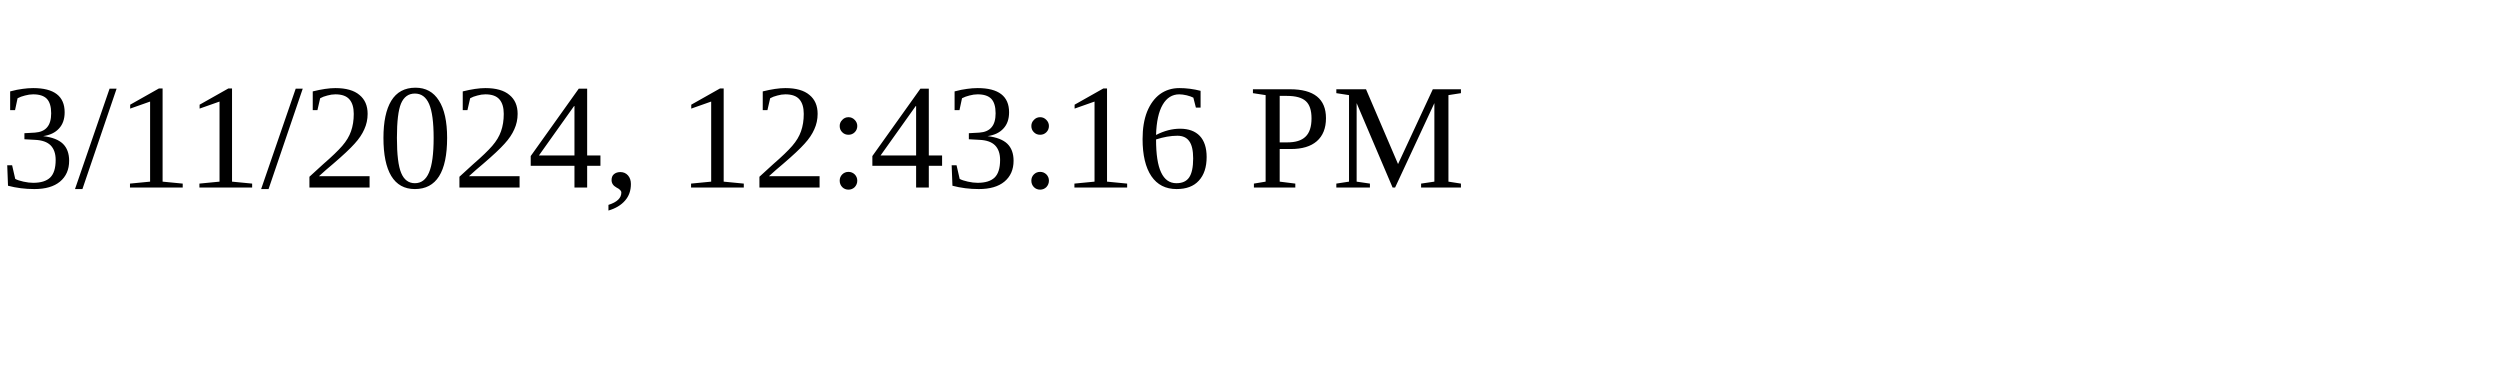
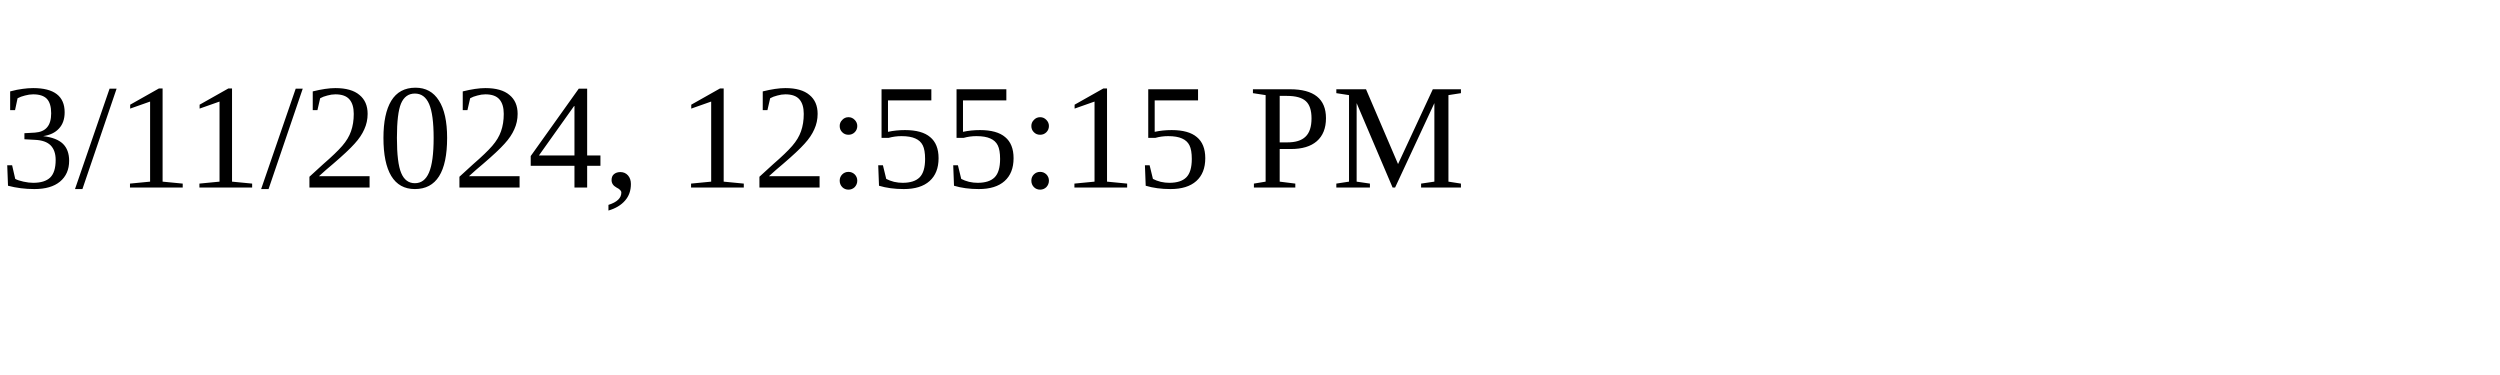
<svg xmlns="http://www.w3.org/2000/svg" height="30" width="200">
-   <text x="0" y="15">3/11/2024, 12:43:16 PM</text>
+   <text x="0" y="15">3/11/2024, 12:55:15 PM</text>
</svg>
